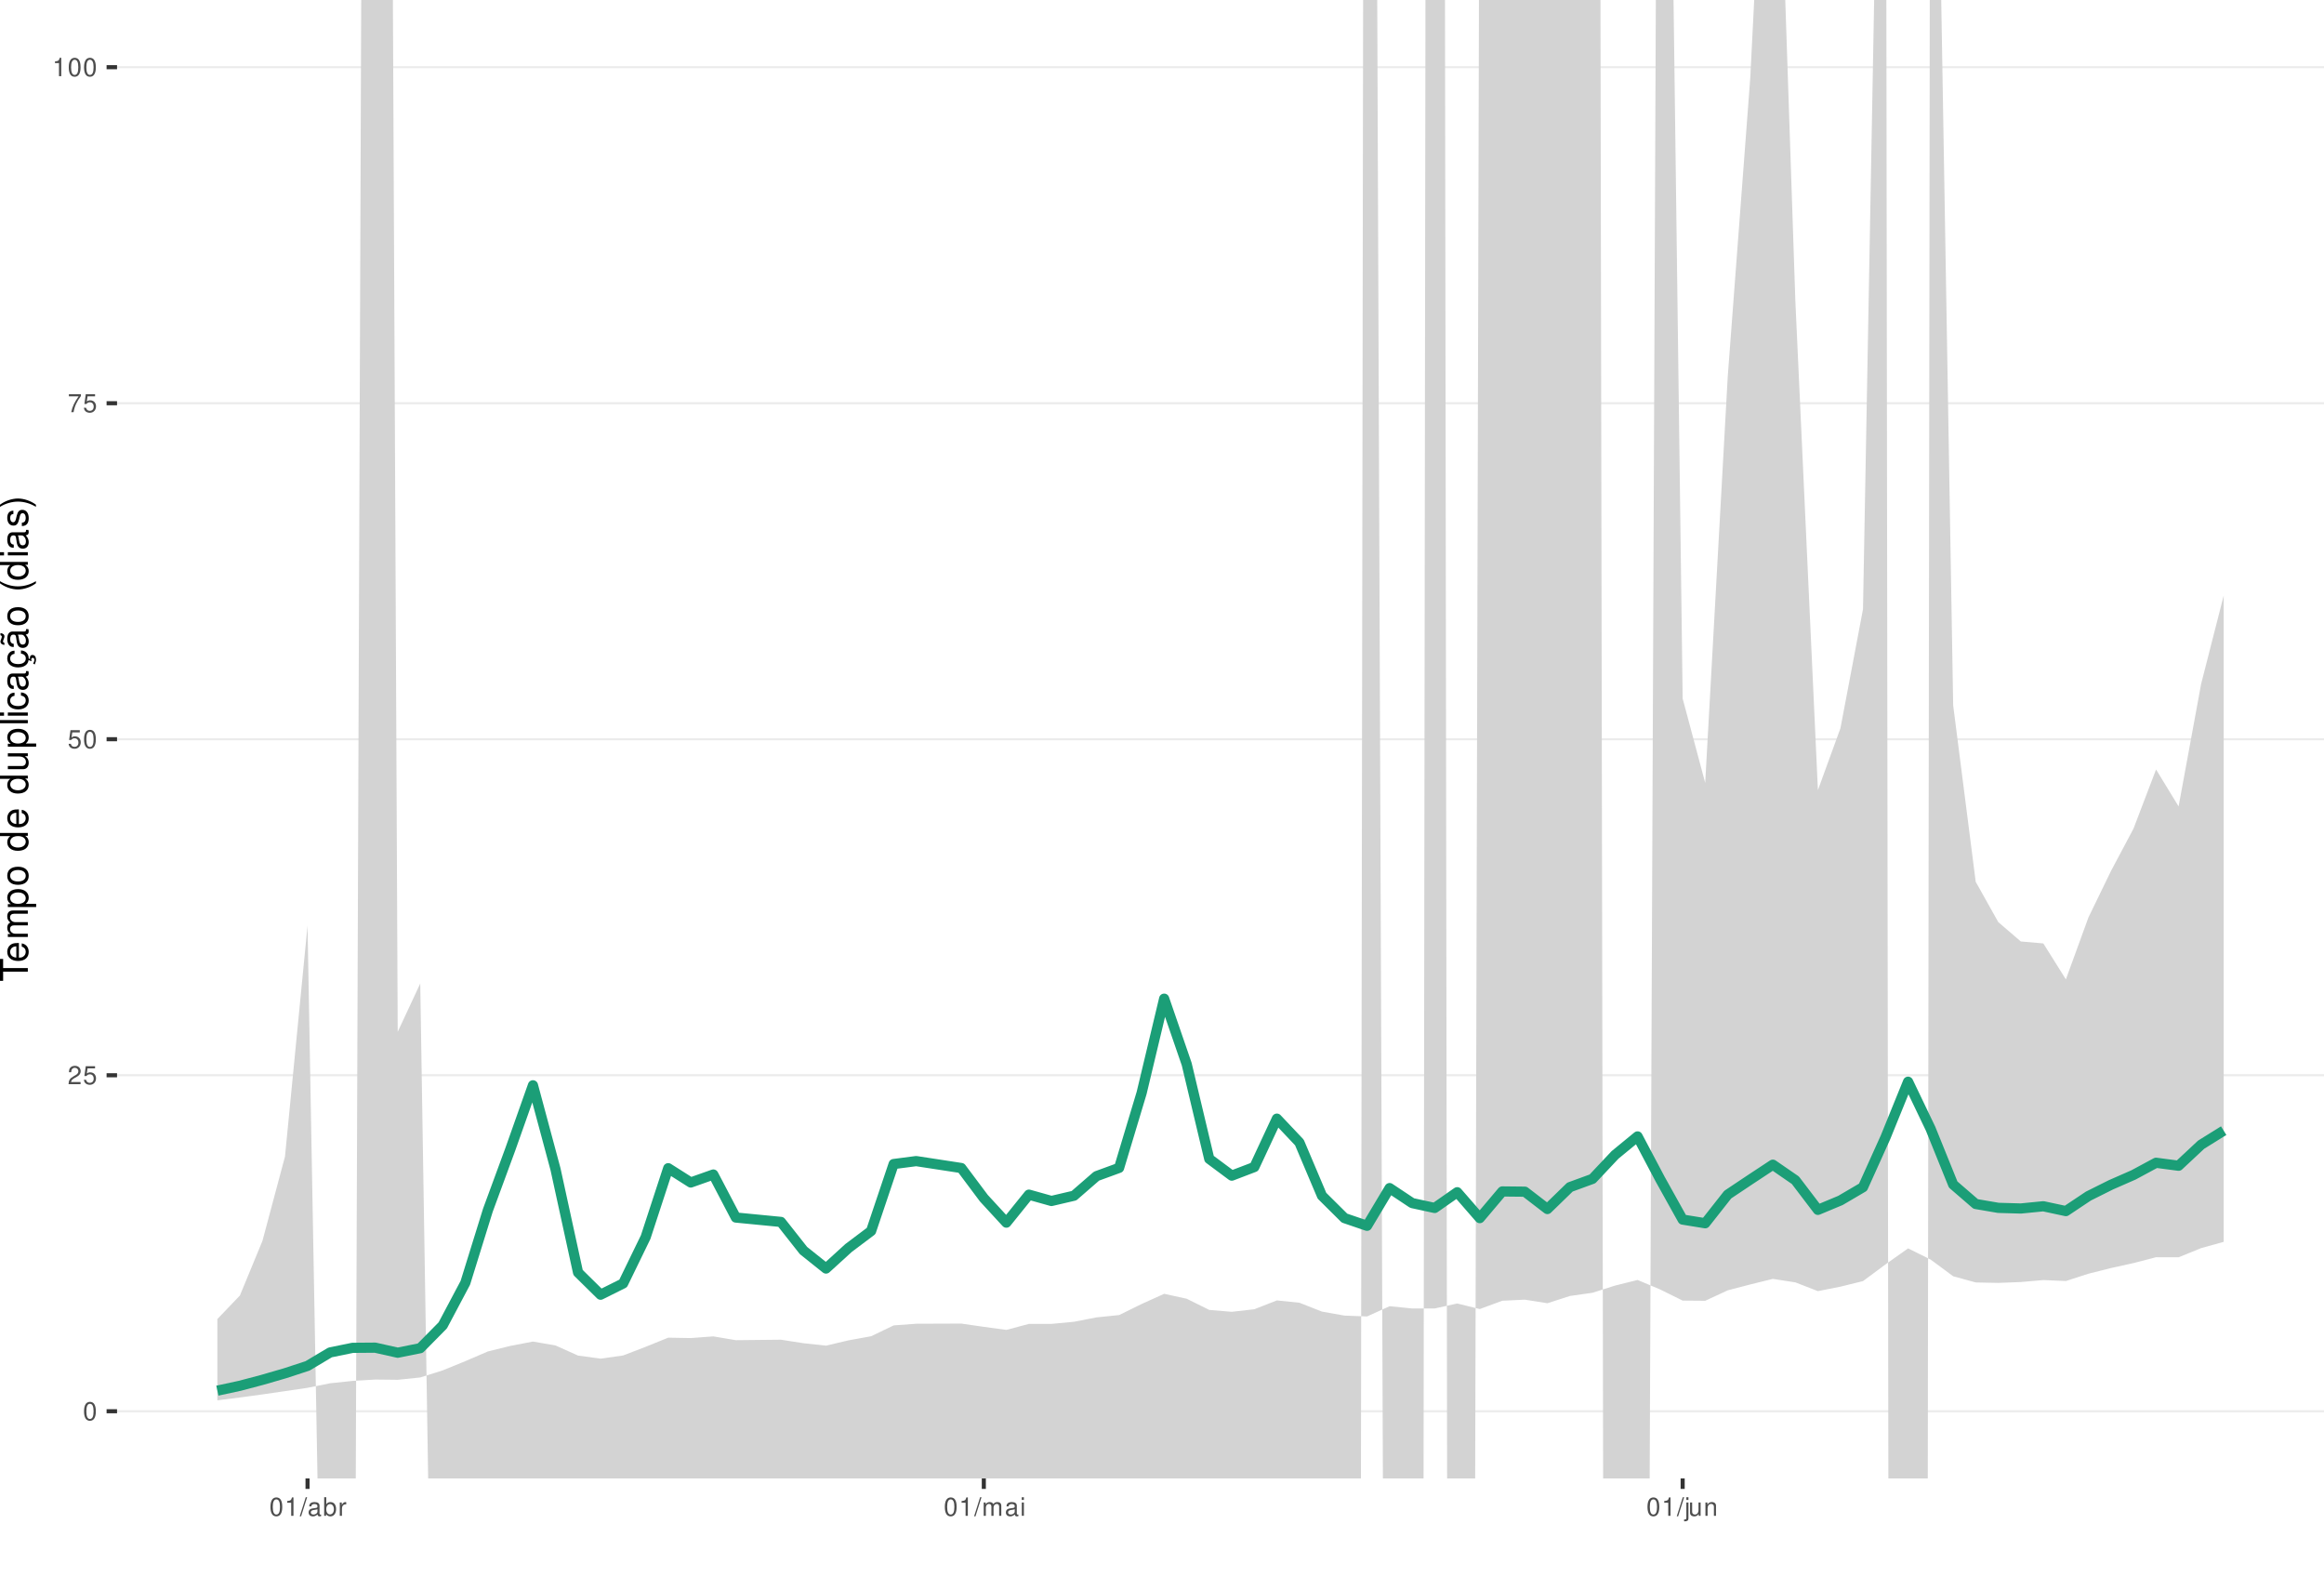
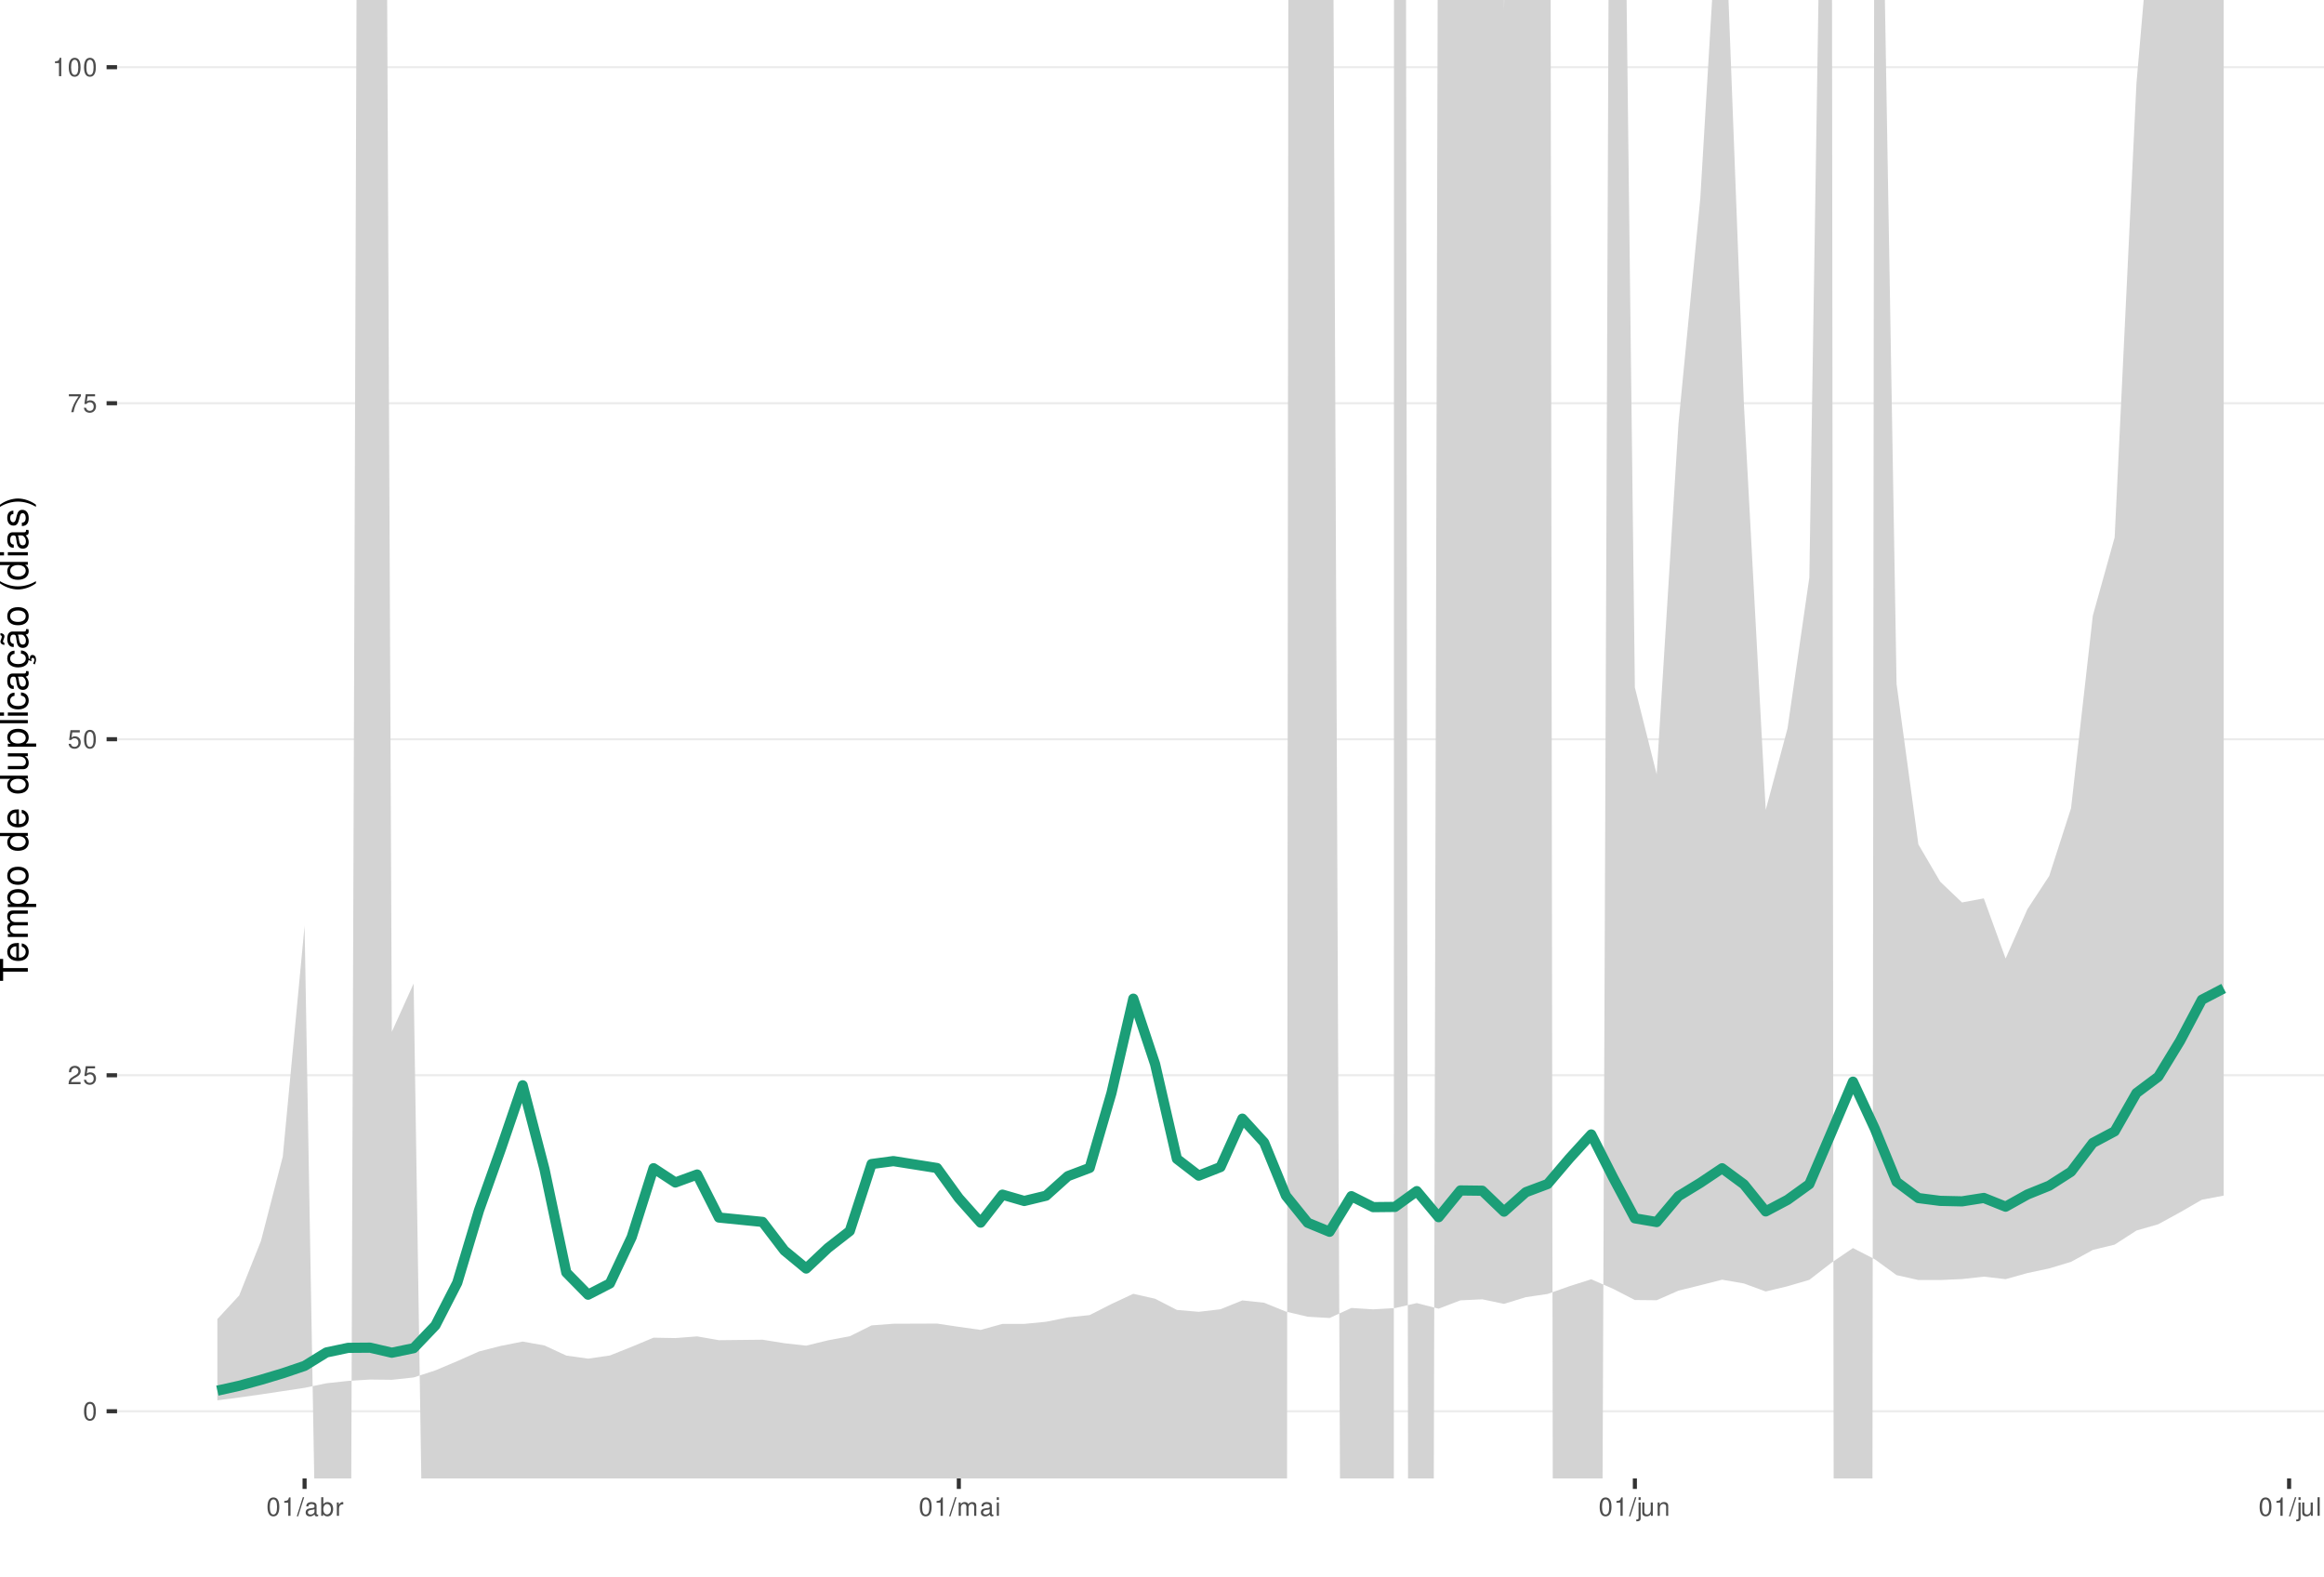
<svg xmlns="http://www.w3.org/2000/svg" xmlns:xlink="http://www.w3.org/1999/xlink" width="609pt" height="413pt" viewBox="0 0 609 413" version="1.1">
  <defs>
    <g>
      <symbol overflow="visible" id="glyph0-0">
        <path style="stroke:none;" d="" />
      </symbol>
      <symbol overflow="visible" id="glyph0-1">
        <path style="stroke:none;" d="M 1.828 -4.812 C 1.391 -4.812 0.984 -4.609 0.75 -4.281 C 0.438 -3.859 0.281 -3.219 0.281 -2.328 C 0.281 -0.703 0.812 0.156 1.828 0.156 C 2.828 0.156 3.375 -0.703 3.375 -2.297 C 3.375 -3.219 3.234 -3.844 2.922 -4.281 C 2.672 -4.625 2.281 -4.812 1.828 -4.812 Z M 1.828 -4.297 C 2.469 -4.297 2.781 -3.641 2.781 -2.344 C 2.781 -0.969 2.469 -0.328 1.812 -0.328 C 1.203 -0.328 0.891 -1 0.891 -2.328 C 0.891 -3.641 1.203 -4.297 1.828 -4.297 Z M 1.828 -4.297 " />
      </symbol>
      <symbol overflow="visible" id="glyph0-2">
        <path style="stroke:none;" d="M 3.375 -0.578 L 0.891 -0.578 C 0.938 -0.984 1.156 -1.234 1.734 -1.578 L 2.406 -1.953 C 3.062 -2.328 3.406 -2.812 3.406 -3.406 C 3.406 -3.812 3.234 -4.188 2.969 -4.438 C 2.688 -4.688 2.344 -4.812 1.891 -4.812 C 1.297 -4.812 0.844 -4.594 0.578 -4.188 C 0.422 -3.938 0.344 -3.641 0.328 -3.141 L 0.922 -3.141 C 0.938 -3.469 0.984 -3.672 1.062 -3.828 C 1.219 -4.125 1.516 -4.297 1.875 -4.297 C 2.406 -4.297 2.797 -3.906 2.797 -3.391 C 2.797 -3.016 2.578 -2.672 2.156 -2.438 L 1.547 -2.078 C 0.562 -1.516 0.281 -1.062 0.219 0 L 3.375 0 Z M 3.375 -0.578 " />
      </symbol>
      <symbol overflow="visible" id="glyph0-3">
        <path style="stroke:none;" d="M 3.172 -4.719 L 0.734 -4.719 L 0.375 -2.156 L 0.922 -2.156 C 1.188 -2.469 1.422 -2.594 1.797 -2.594 C 2.422 -2.594 2.812 -2.156 2.812 -1.453 C 2.812 -0.781 2.422 -0.359 1.781 -0.359 C 1.266 -0.359 0.953 -0.625 0.812 -1.156 L 0.234 -1.156 C 0.312 -0.766 0.375 -0.578 0.516 -0.406 C 0.781 -0.047 1.266 0.156 1.797 0.156 C 2.75 0.156 3.422 -0.547 3.422 -1.531 C 3.422 -2.469 2.797 -3.109 1.891 -3.109 C 1.562 -3.109 1.297 -3.016 1.016 -2.828 L 1.203 -4.141 L 3.172 -4.141 Z M 3.172 -4.719 " />
      </symbol>
      <symbol overflow="visible" id="glyph0-4">
        <path style="stroke:none;" d="M 3.469 -4.719 L 0.312 -4.719 L 0.312 -4.141 L 2.859 -4.141 C 1.734 -2.531 1.266 -1.547 0.922 0 L 1.547 0 C 1.797 -1.516 2.391 -2.812 3.469 -4.234 Z M 3.469 -4.719 " />
      </symbol>
      <symbol overflow="visible" id="glyph0-5">
        <path style="stroke:none;" d="M 1.719 -3.422 L 1.719 0 L 2.312 0 L 2.312 -4.812 L 1.922 -4.812 C 1.719 -4.078 1.578 -3.969 0.672 -3.859 L 0.672 -3.422 Z M 1.719 -3.422 " />
      </symbol>
      <symbol overflow="visible" id="glyph0-6">
        <path style="stroke:none;" d="M 1.531 -4.859 L -0.047 0.141 L 0.312 0.141 L 1.891 -4.859 Z M 1.531 -4.859 " />
      </symbol>
      <symbol overflow="visible" id="glyph0-7">
        <path style="stroke:none;" d="M 3.562 -0.328 C 3.5 -0.312 3.469 -0.312 3.438 -0.312 C 3.25 -0.312 3.141 -0.406 3.141 -0.578 L 3.141 -2.641 C 3.141 -3.25 2.688 -3.594 1.828 -3.594 C 1.312 -3.594 0.906 -3.438 0.672 -3.188 C 0.516 -3 0.453 -2.797 0.438 -2.453 L 0.984 -2.453 C 1.031 -2.875 1.297 -3.078 1.812 -3.078 C 2.312 -3.078 2.594 -2.891 2.594 -2.562 L 2.594 -2.406 C 2.578 -2.172 2.469 -2.078 2.016 -2.031 C 1.219 -1.922 1.109 -1.891 0.891 -1.812 C 0.484 -1.641 0.281 -1.328 0.281 -0.875 C 0.281 -0.25 0.719 0.156 1.422 0.156 C 1.859 0.156 2.219 0 2.609 -0.359 C 2.656 0 2.828 0.156 3.188 0.156 C 3.297 0.156 3.375 0.141 3.562 0.094 Z M 2.594 -1.094 C 2.594 -0.906 2.531 -0.797 2.375 -0.641 C 2.141 -0.438 1.875 -0.328 1.547 -0.328 C 1.109 -0.328 0.859 -0.547 0.859 -0.891 C 0.859 -1.266 1.094 -1.438 1.703 -1.531 C 2.297 -1.609 2.406 -1.641 2.594 -1.719 Z M 2.594 -1.094 " />
      </symbol>
      <symbol overflow="visible" id="glyph0-8">
        <path style="stroke:none;" d="M 0.359 -4.859 L 0.359 0 L 0.859 0 L 0.859 -0.453 C 1.125 -0.047 1.484 0.156 1.969 0.156 C 2.875 0.156 3.484 -0.594 3.484 -1.75 C 3.484 -2.891 2.922 -3.594 1.984 -3.594 C 1.516 -3.594 1.172 -3.406 0.906 -3.016 L 0.906 -4.859 Z M 1.891 -3.062 C 2.5 -3.062 2.906 -2.531 2.906 -1.703 C 2.906 -0.906 2.484 -0.359 1.891 -0.359 C 1.297 -0.359 0.906 -0.906 0.906 -1.719 C 0.906 -2.531 1.297 -3.062 1.891 -3.062 Z M 1.891 -3.062 " />
      </symbol>
      <symbol overflow="visible" id="glyph0-9">
        <path style="stroke:none;" d="M 0.453 -3.484 L 0.453 0 L 1.016 0 L 1.016 -1.812 C 1.031 -2.656 1.375 -3.016 2.141 -3 L 2.141 -3.562 C 2.047 -3.578 1.984 -3.594 1.922 -3.594 C 1.562 -3.594 1.297 -3.375 0.969 -2.859 L 0.969 -3.484 Z M 0.453 -3.484 " />
      </symbol>
      <symbol overflow="visible" id="glyph0-10">
        <path style="stroke:none;" d="M 0.469 -3.484 L 0.469 0 L 1.031 0 L 1.031 -2.188 C 1.031 -2.703 1.391 -3.109 1.844 -3.109 C 2.25 -3.109 2.484 -2.844 2.484 -2.406 L 2.484 0 L 3.047 0 L 3.047 -2.188 C 3.047 -2.703 3.422 -3.109 3.875 -3.109 C 4.266 -3.109 4.516 -2.844 4.516 -2.406 L 4.516 0 L 5.078 0 L 5.078 -2.609 C 5.078 -3.234 4.719 -3.594 4.062 -3.594 C 3.594 -3.594 3.312 -3.453 2.984 -3.062 C 2.781 -3.422 2.5 -3.594 2.047 -3.594 C 1.578 -3.594 1.266 -3.422 0.984 -3 L 0.984 -3.484 Z M 0.469 -3.484 " />
      </symbol>
      <symbol overflow="visible" id="glyph0-11">
        <path style="stroke:none;" d="M 1 -3.484 L 0.453 -3.484 L 0.453 0 L 1 0 Z M 1 -4.859 L 0.438 -4.859 L 0.438 -4.156 L 1 -4.156 Z M 1 -4.859 " />
      </symbol>
      <symbol overflow="visible" id="glyph0-12">
        <path style="stroke:none;" d="M 0.469 -3.484 L 0.469 0.5 C 0.469 0.859 0.359 0.969 0.016 0.969 C -0.031 0.969 -0.047 0.969 -0.125 0.953 L -0.125 1.438 C -0.047 1.438 -0.016 1.453 0.062 1.453 C 0.688 1.453 1.016 1.203 1.016 0.719 L 1.016 -3.484 Z M 1.016 -4.859 L 0.469 -4.859 L 0.469 -4.156 L 1.016 -4.156 Z M 1.016 -4.859 " />
      </symbol>
      <symbol overflow="visible" id="glyph0-13">
        <path style="stroke:none;" d="M 3.203 0 L 3.203 -3.484 L 2.656 -3.484 L 2.656 -1.516 C 2.656 -0.797 2.281 -0.328 1.703 -0.328 C 1.266 -0.328 0.984 -0.594 0.984 -1.016 L 0.984 -3.484 L 0.438 -3.484 L 0.438 -0.797 C 0.438 -0.219 0.859 0.156 1.547 0.156 C 2.062 0.156 2.391 -0.031 2.703 -0.484 L 2.703 0 Z M 3.203 0 " />
      </symbol>
      <symbol overflow="visible" id="glyph0-14">
        <path style="stroke:none;" d="M 0.469 -3.484 L 0.469 0 L 1.031 0 L 1.031 -1.922 C 1.031 -2.641 1.391 -3.109 1.969 -3.109 C 2.406 -3.109 2.688 -2.828 2.688 -2.422 L 2.688 0 L 3.234 0 L 3.234 -2.641 C 3.234 -3.219 2.812 -3.594 2.141 -3.594 C 1.625 -3.594 1.281 -3.391 0.984 -2.906 L 0.984 -3.484 Z M 0.469 -3.484 " />
+       </symbol>
+       <symbol overflow="visible" id="glyph0-15">
+         <path style="stroke:none;" d="M 1.016 -4.859 L 0.453 -4.859 L 0.453 0 L 1.016 0 Z M 1.016 -4.859 " />
      </symbol>
      <symbol overflow="visible" id="glyph1-0">
        <path style="stroke:none;" d="" />
      </symbol>
      <symbol overflow="visible" id="glyph1-1">
        <path style="stroke:none;" d="M -6.469 -3.547 L -6.469 -5.938 L -7.297 -5.938 L -7.297 -0.203 L -6.469 -0.203 L -6.469 -2.609 L 0 -2.609 L 0 -3.547 Z M -6.469 -3.547 " />
      </symbol>
      <symbol overflow="visible" id="glyph1-2">
        <path style="stroke:none;" d="M -2.344 -5.125 C -3.141 -5.125 -3.625 -5.062 -4.016 -4.922 C -4.875 -4.578 -5.391 -3.781 -5.391 -2.797 C -5.391 -1.344 -4.281 -0.406 -2.547 -0.406 C -0.812 -0.406 0.234 -1.297 0.234 -2.781 C 0.234 -3.984 -0.453 -4.812 -1.594 -5.016 L -1.594 -4.188 C -0.906 -3.953 -0.547 -3.484 -0.547 -2.812 C -0.547 -2.281 -0.781 -1.828 -1.219 -1.547 C -1.516 -1.344 -1.812 -1.281 -2.344 -1.266 Z M -3.016 -1.297 C -3.984 -1.359 -4.625 -1.953 -4.625 -2.797 C -4.625 -3.641 -3.953 -4.234 -3.016 -4.234 Z M -3.016 -1.297 " />
      </symbol>
      <symbol overflow="visible" id="glyph1-3">
        <path style="stroke:none;" d="M -5.234 -0.703 L 0 -0.703 L 0 -1.547 L -3.297 -1.547 C -4.047 -1.547 -4.656 -2.094 -4.656 -2.766 C -4.656 -3.391 -4.281 -3.734 -3.609 -3.734 L 0 -3.734 L 0 -4.578 L -3.297 -4.578 C -4.047 -4.578 -4.656 -5.125 -4.656 -5.812 C -4.656 -6.422 -4.266 -6.781 -3.609 -6.781 L 0 -6.781 L 0 -7.625 L -3.938 -7.625 C -4.875 -7.625 -5.391 -7.078 -5.391 -6.094 C -5.391 -5.406 -5.188 -4.984 -4.594 -4.484 C -5.156 -4.188 -5.391 -3.766 -5.391 -3.078 C -5.391 -2.375 -5.125 -1.906 -4.5 -1.469 L -5.234 -1.469 Z M -5.234 -0.703 " />
      </symbol>
      <symbol overflow="visible" id="glyph1-4">
        <path style="stroke:none;" d="M 2.188 -0.547 L 2.188 -1.375 L -0.547 -1.375 C -0.016 -1.812 0.234 -2.312 0.234 -2.984 C 0.234 -4.344 -0.859 -5.234 -2.531 -5.234 C -4.297 -5.234 -5.391 -4.375 -5.391 -2.984 C -5.391 -2.266 -5.062 -1.703 -4.453 -1.312 L -5.234 -1.312 L -5.234 -0.547 Z M -4.609 -2.844 C -4.609 -3.766 -3.797 -4.359 -2.547 -4.359 C -1.359 -4.359 -0.547 -3.75 -0.547 -2.844 C -0.547 -1.953 -1.344 -1.375 -2.578 -1.375 C -3.812 -1.375 -4.609 -1.953 -4.609 -2.844 Z M -4.609 -2.844 " />
      </symbol>
      <symbol overflow="visible" id="glyph1-5">
        <path style="stroke:none;" d="M -5.391 -2.719 C -5.391 -1.234 -4.344 -0.359 -2.578 -0.359 C -0.812 -0.359 0.234 -1.234 0.234 -2.734 C 0.234 -4.203 -0.812 -5.094 -2.547 -5.094 C -4.359 -5.094 -5.391 -4.234 -5.391 -2.719 Z M -4.625 -2.734 C -4.625 -3.672 -3.844 -4.234 -2.547 -4.234 C -1.312 -4.234 -0.547 -3.656 -0.547 -2.734 C -0.547 -1.797 -1.312 -1.234 -2.578 -1.234 C -3.844 -1.234 -4.625 -1.797 -4.625 -2.734 Z M -4.625 -2.734 " />
      </symbol>
      <symbol overflow="visible" id="glyph1-6">
        <path style="stroke:none;" d="" />
      </symbol>
      <symbol overflow="visible" id="glyph1-7">
        <path style="stroke:none;" d="M -7.297 -4.953 L -7.297 -4.125 L -4.578 -4.125 C -5.109 -3.766 -5.391 -3.203 -5.391 -2.516 C -5.391 -1.156 -4.297 -0.266 -2.625 -0.266 C -0.859 -0.266 0.234 -1.125 0.234 -2.547 C 0.234 -3.266 -0.047 -3.766 -0.688 -4.203 L 0 -4.203 L 0 -4.953 Z M -4.609 -2.656 C -4.609 -3.547 -3.812 -4.125 -2.562 -4.125 C -1.344 -4.125 -0.547 -3.547 -0.547 -2.656 C -0.547 -1.734 -1.359 -1.125 -2.578 -1.125 C -3.797 -1.125 -4.609 -1.734 -4.609 -2.656 Z M -4.609 -2.656 " />
      </symbol>
      <symbol overflow="visible" id="glyph1-8">
        <path style="stroke:none;" d="M 0 -4.812 L -5.234 -4.812 L -5.234 -3.984 L -2.266 -3.984 C -1.203 -3.984 -0.5 -3.438 -0.5 -2.562 C -0.5 -1.906 -0.906 -1.484 -1.531 -1.484 L -5.234 -1.484 L -5.234 -0.656 L -1.203 -0.656 C -0.328 -0.656 0.234 -1.297 0.234 -2.312 C 0.234 -3.094 -0.047 -3.578 -0.734 -4.062 L 0 -4.062 Z M 0 -4.812 " />
      </symbol>
      <symbol overflow="visible" id="glyph1-9">
        <path style="stroke:none;" d="M -7.297 -1.516 L -7.297 -0.688 L 0 -0.688 L 0 -1.516 Z M -7.297 -1.516 " />
      </symbol>
      <symbol overflow="visible" id="glyph1-10">
        <path style="stroke:none;" d="M -5.234 -1.5 L -5.234 -0.672 L 0 -0.672 L 0 -1.5 Z M -7.297 -1.5 L -7.297 -0.656 L -6.234 -0.656 L -6.234 -1.5 Z M -7.297 -1.5 " />
      </symbol>
      <symbol overflow="visible" id="glyph1-11">
        <path style="stroke:none;" d="M -3.484 -4.703 C -3.984 -4.672 -4.312 -4.562 -4.609 -4.359 C -5.094 -4 -5.391 -3.375 -5.391 -2.641 C -5.391 -1.219 -4.266 -0.312 -2.531 -0.312 C -0.844 -0.312 0.234 -1.203 0.234 -2.625 C 0.234 -3.875 -0.516 -4.672 -1.797 -4.766 L -1.797 -3.938 C -0.953 -3.797 -0.547 -3.359 -0.547 -2.656 C -0.547 -1.734 -1.297 -1.188 -2.531 -1.188 C -3.844 -1.188 -4.625 -1.719 -4.625 -2.625 C -4.625 -3.328 -4.203 -3.766 -3.484 -3.875 Z M -3.484 -4.703 " />
      </symbol>
      <symbol overflow="visible" id="glyph1-12">
        <path style="stroke:none;" d="M -0.484 -5.344 C -0.469 -5.266 -0.469 -5.219 -0.469 -5.172 C -0.469 -4.875 -0.625 -4.719 -0.875 -4.719 L -3.953 -4.719 C -4.891 -4.719 -5.391 -4.047 -5.391 -2.75 C -5.391 -1.984 -5.172 -1.375 -4.781 -1.016 C -4.516 -0.766 -4.203 -0.672 -3.688 -0.656 L -3.688 -1.484 C -4.328 -1.562 -4.625 -1.938 -4.625 -2.719 C -4.625 -3.484 -4.344 -3.891 -3.844 -3.891 L -3.625 -3.891 C -3.266 -3.875 -3.125 -3.703 -3.047 -3.016 C -2.891 -1.844 -2.844 -1.656 -2.719 -1.344 C -2.453 -0.734 -2 -0.422 -1.312 -0.422 C -0.375 -0.422 0.234 -1.078 0.234 -2.141 C 0.234 -2.797 0 -3.328 -0.547 -3.922 C 0 -3.984 0.234 -4.234 0.234 -4.781 C 0.234 -4.953 0.203 -5.062 0.141 -5.344 Z M -1.656 -3.891 C -1.375 -3.891 -1.203 -3.812 -0.969 -3.562 C -0.656 -3.219 -0.5 -2.812 -0.5 -2.312 C -0.5 -1.672 -0.812 -1.297 -1.344 -1.297 C -1.891 -1.297 -2.172 -1.656 -2.297 -2.547 C -2.422 -3.438 -2.453 -3.609 -2.594 -3.891 Z M -1.656 -3.891 " />
      </symbol>
      <symbol overflow="visible" id="glyph1-13">
        <path style="stroke:none;" d="M 0.234 -2.641 C 0.234 -3.875 -0.547 -4.703 -1.797 -4.766 L -1.797 -3.938 C -0.953 -3.797 -0.531 -3.359 -0.531 -2.656 C -0.531 -1.734 -1.281 -1.188 -2.516 -1.188 C -3.844 -1.188 -4.625 -1.719 -4.625 -2.625 C -4.625 -3.328 -4.203 -3.766 -3.484 -3.875 L -3.484 -4.703 C -3.984 -4.672 -4.312 -4.562 -4.609 -4.359 C -5.094 -4 -5.391 -3.375 -5.391 -2.641 C -5.391 -1.219 -4.266 -0.312 -2.531 -0.312 C -1.469 -0.312 -0.625 -0.672 -0.156 -1.312 C 0.047 -1.594 0.125 -1.812 0.203 -2.25 L 0.922 -1.938 L 0.984 -2.062 C 0.938 -2.188 0.906 -2.25 0.906 -2.375 C 0.906 -2.656 1.047 -2.828 1.281 -2.828 C 1.547 -2.828 1.734 -2.594 1.734 -2.297 C 1.734 -2.031 1.672 -1.844 1.438 -1.406 L 1.406 -1.312 L 1.812 -1.094 C 2.078 -1.75 2.141 -1.953 2.141 -2.344 C 2.141 -3.109 1.781 -3.578 1.203 -3.578 C 0.781 -3.578 0.547 -3.297 0.547 -2.797 C 0.547 -2.703 0.547 -2.641 0.562 -2.516 Z M 0.234 -2.641 " />
      </symbol>
      <symbol overflow="visible" id="glyph1-14">
        <path style="stroke:none;" d="M -0.484 -5.344 C -0.469 -5.266 -0.469 -5.219 -0.469 -5.172 C -0.469 -4.875 -0.625 -4.719 -0.875 -4.719 L -3.953 -4.719 C -4.891 -4.719 -5.391 -4.047 -5.391 -2.75 C -5.391 -1.984 -5.172 -1.375 -4.781 -1.016 C -4.516 -0.766 -4.203 -0.672 -3.688 -0.656 L -3.688 -1.484 C -4.328 -1.562 -4.625 -1.938 -4.625 -2.719 C -4.625 -3.484 -4.344 -3.891 -3.844 -3.891 L -3.625 -3.891 C -3.266 -3.875 -3.125 -3.703 -3.047 -3.016 C -2.891 -1.844 -2.844 -1.656 -2.719 -1.344 C -2.453 -0.734 -2 -0.422 -1.312 -0.422 C -0.375 -0.422 0.234 -1.078 0.234 -2.141 C 0.234 -2.797 0 -3.328 -0.547 -3.922 C 0 -3.984 0.234 -4.234 0.234 -4.781 C 0.234 -4.953 0.203 -5.062 0.141 -5.344 Z M -1.656 -3.891 C -1.375 -3.891 -1.203 -3.812 -0.969 -3.562 C -0.656 -3.219 -0.5 -2.812 -0.5 -2.312 C -0.5 -1.672 -0.812 -1.297 -1.344 -1.297 C -1.891 -1.297 -2.172 -1.656 -2.297 -2.547 C -2.422 -3.438 -2.453 -3.609 -2.594 -3.891 Z M -7.172 -3.75 C -6.922 -3.672 -6.812 -3.547 -6.812 -3.375 C -6.812 -3.25 -6.875 -2.984 -6.984 -2.734 C -7.156 -2.312 -7.172 -2.25 -7.172 -2.047 C -7.172 -1.594 -6.797 -1.297 -6.141 -1.188 L -6.141 -1.766 C -6.375 -1.812 -6.5 -1.938 -6.5 -2.094 C -6.5 -2.203 -6.469 -2.344 -6.375 -2.578 C -6.156 -3.156 -6.125 -3.234 -6.125 -3.438 C -6.125 -3.922 -6.484 -4.219 -7.172 -4.312 Z M -7.172 -3.75 " />
      </symbol>
      <symbol overflow="visible" id="glyph1-15">
        <path style="stroke:none;" d="M -7.297 -2.359 C -5.984 -1.359 -4.156 -0.734 -2.594 -0.734 C -1.016 -0.734 0.812 -1.359 2.125 -2.359 L 2.125 -2.906 C 0.688 -2.031 -0.984 -1.547 -2.594 -1.547 C -4.188 -1.547 -5.875 -2.031 -7.297 -2.906 Z M -7.297 -2.359 " />
      </symbol>
      <symbol overflow="visible" id="glyph1-16">
        <path style="stroke:none;" d="M -3.781 -4.375 C -4.812 -4.375 -5.391 -3.688 -5.391 -2.484 C -5.391 -1.266 -4.766 -0.469 -3.797 -0.469 C -2.969 -0.469 -2.578 -0.891 -2.281 -2.125 L -2.094 -2.906 C -1.953 -3.484 -1.734 -3.719 -1.375 -3.719 C -0.875 -3.719 -0.547 -3.234 -0.547 -2.5 C -0.547 -2.047 -0.672 -1.672 -0.891 -1.453 C -1.047 -1.328 -1.188 -1.266 -1.562 -1.219 L -1.562 -0.344 C -0.344 -0.375 0.234 -1.062 0.234 -2.438 C 0.234 -3.75 -0.422 -4.594 -1.438 -4.594 C -2.203 -4.594 -2.641 -4.156 -2.891 -3.109 L -3.078 -2.312 C -3.234 -1.625 -3.453 -1.344 -3.828 -1.344 C -4.312 -1.344 -4.625 -1.766 -4.625 -2.453 C -4.625 -3.125 -4.328 -3.484 -3.781 -3.5 Z M -3.781 -4.375 " />
      </symbol>
      <symbol overflow="visible" id="glyph1-17">
        <path style="stroke:none;" d="M 2.125 -0.938 C 0.812 -1.938 -1.016 -2.562 -2.578 -2.562 C -4.156 -2.562 -5.984 -1.938 -7.297 -0.938 L -7.297 -0.375 C -5.859 -1.266 -4.188 -1.75 -2.578 -1.75 C -0.984 -1.75 0.703 -1.266 2.125 -0.375 Z M 2.125 -0.938 " />
      </symbol>
    </g>
    <clipPath id="clip1">
      <path d="M 30.672 0 L 609 0 L 609 387.328 L 30.672 387.328 Z M 30.672 0 " />
    </clipPath>
    <clipPath id="clip2">
      <path d="M 30.672 369 L 609 369 L 609 370 L 30.672 370 Z M 30.672 369 " />
    </clipPath>
    <clipPath id="clip3">
      <path d="M 30.672 281 L 609 281 L 609 282 L 30.672 282 Z M 30.672 281 " />
    </clipPath>
    <clipPath id="clip4">
      <path d="M 30.672 193 L 609 193 L 609 194 L 30.672 194 Z M 30.672 193 " />
    </clipPath>
    <clipPath id="clip5">
      <path d="M 30.672 105 L 609 105 L 609 106 L 30.672 106 Z M 30.672 105 " />
    </clipPath>
    <clipPath id="clip6">
      <path d="M 30.672 17 L 609 17 L 609 18 L 30.672 18 Z M 30.672 17 " />
    </clipPath>
    <clipPath id="clip7">
      <path d="M 56 0 L 583 0 L 583 387.328 L 56 387.328 Z M 56 0 " />
    </clipPath>
  </defs>
  <g id="surface51">
    <rect x="0" y="0" width="609" height="413" style="fill:rgb(100%,100%,100%);fill-opacity:1;stroke:none;" />
    <rect x="0" y="0" width="609" height="413" style="fill:rgb(100%,100%,100%);fill-opacity:1;stroke:none;" />
    <path style="fill:none;stroke-width:1.067;stroke-linecap:round;stroke-linejoin:round;stroke:rgb(100%,100%,100%);stroke-opacity:1;stroke-miterlimit:10;" d="M 0 413 L 609 413 L 609 0 L 0 0 Z M 0 413 " />
    <g clip-path="url(#clip1)" clip-rule="nonzero">
      <path style=" stroke:none;fill-rule:nonzero;fill:rgb(100%,100%,100%);fill-opacity:1;" d="M 30.672 387.328 L 609 387.328 L 609 0 L 30.672 0 Z M 30.672 387.328 " />
    </g>
    <g clip-path="url(#clip2)" clip-rule="nonzero">
      <path style="fill:none;stroke-width:0.533;stroke-linecap:butt;stroke-linejoin:round;stroke:rgb(92.157%,92.157%,92.157%);stroke-opacity:1;stroke-miterlimit:10;" d="M 30.672 369.723 L 609 369.723 " />
    </g>
    <g clip-path="url(#clip3)" clip-rule="nonzero">
      <path style="fill:none;stroke-width:0.533;stroke-linecap:butt;stroke-linejoin:round;stroke:rgb(92.157%,92.157%,92.157%);stroke-opacity:1;stroke-miterlimit:10;" d="M 30.672 281.695 L 609 281.695 " />
    </g>
    <g clip-path="url(#clip4)" clip-rule="nonzero">
      <path style="fill:none;stroke-width:0.533;stroke-linecap:butt;stroke-linejoin:round;stroke:rgb(92.157%,92.157%,92.157%);stroke-opacity:1;stroke-miterlimit:10;" d="M 30.672 193.664 L 609 193.664 " />
    </g>
    <g clip-path="url(#clip5)" clip-rule="nonzero">
      <path style="fill:none;stroke-width:0.533;stroke-linecap:butt;stroke-linejoin:round;stroke:rgb(92.157%,92.157%,92.157%);stroke-opacity:1;stroke-miterlimit:10;" d="M 30.672 105.637 L 609 105.637 " />
    </g>
    <g clip-path="url(#clip6)" clip-rule="nonzero">
      <path style="fill:none;stroke-width:0.533;stroke-linecap:butt;stroke-linejoin:round;stroke:rgb(92.157%,92.157%,92.157%);stroke-opacity:1;stroke-miterlimit:10;" d="M 30.672 17.605 L 609 17.605 " />
    </g>
    <g clip-path="url(#clip7)" clip-rule="nonzero">
-       <path style=" stroke:none;fill-rule:nonzero;fill:rgb(82.745%,82.745%,82.745%);fill-opacity:1;" d="M 56.957 345.574 L 62.867 339.398 L 68.773 325.09 L 74.68 303.004 L 80.59 242.523 L 83.668 413 L 93.137 413 L 94.656 0 L 102.957 0 L 104.219 270.324 L 110.125 257.668 L 112.613 413 L 126.695 413 L 127.848 408.711 L 133.754 404.035 L 139.66 401.742 L 145.57 407.691 L 146.414 413 L 356.594 413 L 357.203 0 L 360.902 0 L 362.484 413 L 373.008 413 L 373.539 0 L 378.656 0 L 379.25 413 L 386.5 413 L 387.559 0 L 419.398 0 L 420.145 413 L 432.188 413 L 433.91 0 L 438.547 0 L 440.938 183.016 L 446.844 205.105 L 452.75 98.68 L 458.656 20.395 L 459.684 0 L 467.824 0 L 470.473 78.934 L 476.379 207.004 L 482.289 190.773 L 488.195 159.605 L 491.117 0 L 494.32 0 L 494.879 413 L 505.137 413 L 505.695 0 L 508.695 0 L 511.824 184.77 L 517.73 231.008 L 523.641 241.57 L 529.547 246.645 L 535.453 247.16 L 541.359 256.582 L 547.27 240.355 L 553.176 228.195 L 559.082 217.082 L 564.992 201.59 L 570.898 211.266 L 576.805 179.168 L 582.711 156.039 L 582.711 325.344 L 576.805 326.984 L 570.898 329.387 L 564.992 329.371 L 559.082 330.902 L 553.176 332.207 L 547.27 333.691 L 541.359 335.605 L 535.453 335.352 L 529.547 335.867 L 523.641 336.098 L 517.73 335.977 L 511.824 334.355 L 505.918 329.984 L 500.008 327.051 L 494.102 331.246 L 488.195 335.625 L 482.289 337.082 L 476.379 338.254 L 470.473 335.961 L 464.566 335.043 L 458.656 336.504 L 452.75 338.043 L 446.844 340.781 L 440.938 340.734 L 435.027 337.809 L 429.121 335.328 L 423.215 336.801 L 417.309 338.684 L 411.398 339.52 L 405.492 341.426 L 399.586 340.488 L 393.676 340.77 L 387.77 342.949 L 381.863 341.492 L 375.957 342.797 L 370.047 342.793 L 364.141 342.207 L 358.234 344.887 L 352.324 344.664 L 346.418 343.617 L 340.512 341.293 L 334.605 340.684 L 328.695 343 L 322.789 343.672 L 316.883 343.176 L 310.973 340.246 L 305.066 338.953 L 299.16 341.625 L 293.254 344.527 L 287.344 345.129 L 281.438 346.277 L 275.531 346.836 L 269.625 346.836 L 263.715 348.41 L 257.809 347.609 L 251.902 346.754 L 240.086 346.797 L 234.18 347.23 L 228.273 350.074 L 222.363 351.145 L 216.457 352.535 L 210.551 351.898 L 204.641 350.98 L 192.828 351.105 L 186.922 350.109 L 181.012 350.551 L 175.105 350.449 L 169.199 352.836 L 163.293 355.109 L 157.383 355.941 L 151.477 355.137 L 145.57 352.488 L 139.66 351.465 L 133.754 352.598 L 127.848 354.055 L 121.941 356.594 L 116.031 359.008 L 110.125 360.871 L 104.219 361.484 L 98.309 361.418 L 92.402 361.773 L 86.496 362.395 L 80.59 363.586 L 74.68 364.453 L 68.773 365.309 L 62.867 366.117 L 56.957 366.855 Z M 56.957 345.574 " />
-     </g>
-     <path style="fill:none;stroke-width:2.667;stroke-linecap:butt;stroke-linejoin:round;stroke:rgb(10.588%,61.961%,46.667%);stroke-opacity:1;stroke-miterlimit:10;" d="M 56.957 364.328 L 62.867 363.051 L 68.773 361.488 L 74.68 359.773 L 80.59 357.84 L 86.496 354.316 L 92.402 353.109 L 98.309 353.062 L 104.219 354.387 L 110.125 353.199 L 116.031 347.219 L 121.941 336.074 L 127.848 317.055 L 133.754 301.016 L 139.66 284.328 L 145.57 306.305 L 151.477 333.371 L 157.383 339.188 L 163.293 336.242 L 169.199 324.09 L 175.105 306.047 L 181.012 309.793 L 186.922 307.703 L 192.828 318.973 L 204.641 320.121 L 210.551 327.613 L 216.457 332.332 L 222.363 326.949 L 228.273 322.504 L 234.18 304.957 L 240.086 304.188 L 251.902 306 L 257.809 313.891 L 263.715 320.309 L 269.625 312.977 L 275.531 314.633 L 281.438 313.254 L 287.344 308.125 L 293.254 305.965 L 299.16 286.34 L 305.066 261.633 L 310.973 278.781 L 316.883 303.605 L 322.789 307.996 L 328.695 305.742 L 334.605 293.066 L 340.512 299.316 L 346.418 313.262 L 352.324 319.121 L 358.234 321.137 L 364.141 311.258 L 370.047 315.184 L 375.957 316.465 L 381.863 312.34 L 387.77 319.125 L 393.676 312.137 L 399.586 312.199 L 405.492 316.742 L 411.398 311.004 L 417.309 308.844 L 423.215 302.566 L 429.121 297.719 L 435.027 308.895 L 440.938 319.508 L 446.844 320.469 L 452.75 312.969 L 458.656 309.027 L 464.566 305.129 L 470.473 309.199 L 476.379 316.961 L 482.289 314.492 L 488.195 311.027 L 494.102 297.93 L 500.008 283.391 L 505.918 295.73 L 511.824 310.324 L 517.73 315.422 L 523.641 316.434 L 529.547 316.605 L 535.453 316.02 L 541.359 317.285 L 547.27 313.344 L 553.176 310.398 L 559.082 307.809 L 564.992 304.625 L 570.898 305.402 L 576.805 299.887 L 582.711 296.211 " />
+       <path style=" stroke:none;fill-rule:nonzero;fill:rgb(82.745%,82.745%,82.745%);fill-opacity:1;" d="M 56.957 345.574 L 62.672 339.398 L 68.387 325.09 L 74.102 303.004 L 79.816 242.523 L 82.797 413 L 91.957 413 L 93.426 0 L 101.457 0 L 102.676 270.324 L 108.391 257.668 L 110.801 413 L 124.422 413 L 125.535 408.711 L 131.25 404.035 L 136.965 401.742 L 142.68 407.691 L 143.496 413 L 337.246 413 L 337.602 0 L 349.449 0 L 351.254 413 L 365.246 413 L 365.293 0 L 368.453 0 L 369.008 413 L 375.656 413 L 376.738 0 L 394.117 0 L 394.125 2.688 L 394.172 0 L 406.348 0 L 406.934 413 L 419.848 413 L 421.512 0 L 426.25 0 L 428.414 180.102 L 434.129 202.848 L 439.844 110.949 L 445.559 51.98 L 448.648 0 L 452.953 0 L 456.988 105.984 L 462.703 212.191 L 468.418 190.832 L 474.133 151.309 L 476.52 0 L 480.078 0 L 480.531 413 L 490.648 413 L 491.105 0 L 493.934 0 L 496.992 179.191 L 502.707 221.211 L 508.422 230.98 L 514.137 236.426 L 519.852 235.355 L 525.566 251.109 L 531.281 238.191 L 536.996 229.477 L 542.711 211.742 L 548.426 161.266 L 554.141 140.777 L 559.852 21.855 L 561.742 0 L 582.711 0 L 582.711 313.23 L 576.996 314.309 L 571.281 317.605 L 565.566 320.73 L 559.852 322.379 L 554.141 326.07 L 548.426 327.457 L 542.711 330.582 L 536.996 332.301 L 531.281 333.523 L 525.566 335.117 L 519.852 334.461 L 514.137 335.094 L 508.422 335.344 L 502.707 335.344 L 496.992 334.059 L 491.277 329.902 L 485.562 326.965 L 479.848 330.871 L 474.133 335.297 L 468.418 336.977 L 462.703 338.348 L 456.988 336.246 L 451.273 335.258 L 445.559 336.715 L 439.844 338.129 L 434.129 340.637 L 428.414 340.582 L 422.699 337.641 L 416.984 335.148 L 411.27 336.965 L 405.555 338.992 L 399.84 339.836 L 394.125 341.59 L 388.414 340.395 L 382.699 340.668 L 376.984 342.852 L 371.27 341.387 L 365.555 342.691 L 359.84 343.027 L 354.125 342.664 L 348.41 345.293 L 342.695 344.961 L 336.98 343.617 L 331.266 341.293 L 325.551 340.684 L 319.836 343 L 314.121 343.672 L 308.406 343.176 L 302.691 340.246 L 296.977 338.953 L 291.262 341.625 L 285.547 344.527 L 279.832 345.129 L 274.117 346.277 L 268.402 346.836 L 262.688 346.836 L 256.973 348.41 L 251.258 347.609 L 245.543 346.754 L 234.113 346.797 L 228.398 347.23 L 222.684 350.074 L 216.973 351.145 L 211.258 352.535 L 205.543 351.898 L 199.828 350.98 L 188.398 351.105 L 182.684 350.109 L 176.969 350.551 L 171.254 350.449 L 165.539 352.836 L 159.824 355.109 L 154.109 355.941 L 148.395 355.137 L 142.68 352.488 L 136.965 351.465 L 131.25 352.598 L 125.535 354.055 L 119.82 356.594 L 114.105 359.008 L 108.391 360.871 L 102.676 361.484 L 96.961 361.418 L 91.246 361.773 L 85.531 362.395 L 79.816 363.586 L 74.102 364.453 L 68.387 365.309 L 62.672 366.117 L 56.957 366.855 Z M 56.957 345.574 " />
+     </g>
+     <path style="fill:none;stroke-width:2.667;stroke-linecap:butt;stroke-linejoin:round;stroke:rgb(10.588%,61.961%,46.667%);stroke-opacity:1;stroke-miterlimit:10;" d="M 56.957 364.328 L 62.672 363.051 L 68.387 361.488 L 74.102 359.773 L 79.816 357.84 L 85.531 354.316 L 91.246 353.109 L 96.961 353.062 L 102.676 354.387 L 108.391 353.199 L 114.105 347.219 L 119.82 336.074 L 125.535 317.055 L 131.25 301.016 L 136.965 284.328 L 142.68 306.305 L 148.395 333.371 L 154.109 339.188 L 159.824 336.242 L 165.539 324.09 L 171.254 306.047 L 176.969 309.793 L 182.684 307.703 L 188.398 318.973 L 199.828 320.121 L 205.543 327.613 L 211.258 332.332 L 216.973 326.949 L 222.684 322.504 L 228.398 304.957 L 234.113 304.188 L 245.543 306 L 251.258 313.891 L 256.973 320.309 L 262.688 312.977 L 268.402 314.633 L 274.117 313.254 L 279.832 308.125 L 285.547 305.965 L 291.262 286.34 L 296.977 261.633 L 302.691 278.781 L 308.406 303.605 L 314.121 307.996 L 319.836 305.742 L 325.551 293.066 L 331.266 299.316 L 336.98 313.262 L 342.695 320.344 L 348.41 322.703 L 354.125 313.375 L 359.84 316.25 L 365.555 316.188 L 371.27 312.051 L 376.984 318.883 L 382.699 311.875 L 388.414 311.945 L 394.125 317.43 L 399.84 312.332 L 405.555 310.188 L 411.27 303.473 L 416.984 297.207 L 422.699 308.477 L 428.414 319.18 L 434.129 320.156 L 439.844 313.379 L 445.559 309.891 L 451.273 306.062 L 456.988 310.281 L 462.703 317.371 L 468.418 314.34 L 474.133 310.223 L 479.848 296.863 L 485.562 283.379 L 491.277 295.672 L 496.992 309.617 L 502.707 313.871 L 508.422 314.605 L 514.137 314.734 L 519.852 313.84 L 525.566 316.129 L 531.281 312.938 L 536.996 310.629 L 542.711 306.969 L 548.426 299.426 L 554.141 296.383 L 559.852 286.363 L 565.566 282.086 L 571.281 272.715 L 576.996 261.918 L 582.711 258.945 " />
    <g style="fill:rgb(30.196%,30.196%,30.196%);fill-opacity:1;">
      <use xlink:href="#glyph0-1" x="21.738" y="372.07" />
    </g>
    <g style="fill:rgb(30.196%,30.196%,30.196%);fill-opacity:1;">
      <use xlink:href="#glyph0-2" x="17.738" y="284.043" />
      <use xlink:href="#glyph0-3" x="21.738" y="284.043" />
    </g>
    <g style="fill:rgb(30.196%,30.196%,30.196%);fill-opacity:1;">
      <use xlink:href="#glyph0-3" x="17.738" y="196.012" />
      <use xlink:href="#glyph0-1" x="21.738" y="196.012" />
    </g>
    <g style="fill:rgb(30.196%,30.196%,30.196%);fill-opacity:1;">
      <use xlink:href="#glyph0-4" x="17.738" y="107.984" />
      <use xlink:href="#glyph0-3" x="21.738" y="107.984" />
    </g>
    <g style="fill:rgb(30.196%,30.196%,30.196%);fill-opacity:1;">
      <use xlink:href="#glyph0-5" x="13.738" y="19.953" />
      <use xlink:href="#glyph0-1" x="17.738" y="19.953" />
      <use xlink:href="#glyph0-1" x="21.738" y="19.953" />
    </g>
    <path style="fill:none;stroke-width:1.067;stroke-linecap:butt;stroke-linejoin:round;stroke:rgb(20%,20%,20%);stroke-opacity:1;stroke-miterlimit:10;" d="M 27.93 369.723 L 30.672 369.723 " />
    <path style="fill:none;stroke-width:1.067;stroke-linecap:butt;stroke-linejoin:round;stroke:rgb(20%,20%,20%);stroke-opacity:1;stroke-miterlimit:10;" d="M 27.93 281.695 L 30.672 281.695 " />
    <path style="fill:none;stroke-width:1.067;stroke-linecap:butt;stroke-linejoin:round;stroke:rgb(20%,20%,20%);stroke-opacity:1;stroke-miterlimit:10;" d="M 27.93 193.664 L 30.672 193.664 " />
    <path style="fill:none;stroke-width:1.067;stroke-linecap:butt;stroke-linejoin:round;stroke:rgb(20%,20%,20%);stroke-opacity:1;stroke-miterlimit:10;" d="M 27.93 105.637 L 30.672 105.637 " />
    <path style="fill:none;stroke-width:1.067;stroke-linecap:butt;stroke-linejoin:round;stroke:rgb(20%,20%,20%);stroke-opacity:1;stroke-miterlimit:10;" d="M 27.93 17.605 L 30.672 17.605 " />
-     <path style="fill:none;stroke-width:1.067;stroke-linecap:butt;stroke-linejoin:round;stroke:rgb(20%,20%,20%);stroke-opacity:1;stroke-miterlimit:10;" d="M 80.59 390.07 L 80.59 387.328 " />
-     <path style="fill:none;stroke-width:1.067;stroke-linecap:butt;stroke-linejoin:round;stroke:rgb(20%,20%,20%);stroke-opacity:1;stroke-miterlimit:10;" d="M 257.809 390.07 L 257.809 387.328 " />
-     <path style="fill:none;stroke-width:1.067;stroke-linecap:butt;stroke-linejoin:round;stroke:rgb(20%,20%,20%);stroke-opacity:1;stroke-miterlimit:10;" d="M 440.938 390.07 L 440.938 387.328 " />
-     <g style="fill:rgb(30.196%,30.196%,30.196%);fill-opacity:1;">
-       <use xlink:href="#glyph0-1" x="70.59" y="397.109" />
-       <use xlink:href="#glyph0-5" x="74.59" y="397.109" />
-       <use xlink:href="#glyph0-6" x="78.59" y="397.109" />
-       <use xlink:href="#glyph0-7" x="80.59" y="397.109" />
-       <use xlink:href="#glyph0-8" x="84.59" y="397.109" />
-       <use xlink:href="#glyph0-9" x="88.59" y="397.109" />
-     </g>
-     <g style="fill:rgb(30.196%,30.196%,30.196%);fill-opacity:1;">
-       <use xlink:href="#glyph0-1" x="247.309" y="397.109" />
-       <use xlink:href="#glyph0-5" x="251.309" y="397.109" />
-       <use xlink:href="#glyph0-6" x="255.309" y="397.109" />
-       <use xlink:href="#glyph0-10" x="257.309" y="397.109" />
-       <use xlink:href="#glyph0-7" x="263.309" y="397.109" />
-       <use xlink:href="#glyph0-11" x="267.309" y="397.109" />
-     </g>
-     <g style="fill:rgb(30.196%,30.196%,30.196%);fill-opacity:1;">
-       <use xlink:href="#glyph0-1" x="431.438" y="397.109" />
-       <use xlink:href="#glyph0-5" x="435.438" y="397.109" />
-       <use xlink:href="#glyph0-6" x="439.438" y="397.109" />
-       <use xlink:href="#glyph0-12" x="441.438" y="397.109" />
-       <use xlink:href="#glyph0-13" x="442.438" y="397.109" />
-       <use xlink:href="#glyph0-14" x="446.438" y="397.109" />
+     <path style="fill:none;stroke-width:1.067;stroke-linecap:butt;stroke-linejoin:round;stroke:rgb(20%,20%,20%);stroke-opacity:1;stroke-miterlimit:10;" d="M 79.816 390.07 L 79.816 387.328 " />
+     <path style="fill:none;stroke-width:1.067;stroke-linecap:butt;stroke-linejoin:round;stroke:rgb(20%,20%,20%);stroke-opacity:1;stroke-miterlimit:10;" d="M 251.258 390.07 L 251.258 387.328 " />
+     <path style="fill:none;stroke-width:1.067;stroke-linecap:butt;stroke-linejoin:round;stroke:rgb(20%,20%,20%);stroke-opacity:1;stroke-miterlimit:10;" d="M 428.414 390.07 L 428.414 387.328 " />
+     <path style="fill:none;stroke-width:1.067;stroke-linecap:butt;stroke-linejoin:round;stroke:rgb(20%,20%,20%);stroke-opacity:1;stroke-miterlimit:10;" d="M 599.855 390.07 L 599.855 387.328 " />
+     <g style="fill:rgb(30.196%,30.196%,30.196%);fill-opacity:1;">
+       <use xlink:href="#glyph0-1" x="69.816" y="397.109" />
+       <use xlink:href="#glyph0-5" x="73.816" y="397.109" />
+       <use xlink:href="#glyph0-6" x="77.816" y="397.109" />
+       <use xlink:href="#glyph0-7" x="79.816" y="397.109" />
+       <use xlink:href="#glyph0-8" x="83.816" y="397.109" />
+       <use xlink:href="#glyph0-9" x="87.816" y="397.109" />
+     </g>
+     <g style="fill:rgb(30.196%,30.196%,30.196%);fill-opacity:1;">
+       <use xlink:href="#glyph0-1" x="240.758" y="397.109" />
+       <use xlink:href="#glyph0-5" x="244.758" y="397.109" />
+       <use xlink:href="#glyph0-6" x="248.758" y="397.109" />
+       <use xlink:href="#glyph0-10" x="250.758" y="397.109" />
+       <use xlink:href="#glyph0-7" x="256.758" y="397.109" />
+       <use xlink:href="#glyph0-11" x="260.758" y="397.109" />
+     </g>
+     <g style="fill:rgb(30.196%,30.196%,30.196%);fill-opacity:1;">
+       <use xlink:href="#glyph0-1" x="418.914" y="397.109" />
+       <use xlink:href="#glyph0-5" x="422.914" y="397.109" />
+       <use xlink:href="#glyph0-6" x="426.914" y="397.109" />
+       <use xlink:href="#glyph0-12" x="428.914" y="397.109" />
+       <use xlink:href="#glyph0-13" x="429.914" y="397.109" />
+       <use xlink:href="#glyph0-14" x="433.914" y="397.109" />
+     </g>
+     <g style="fill:rgb(30.196%,30.196%,30.196%);fill-opacity:1;">
+       <use xlink:href="#glyph0-1" x="591.855" y="397.109" />
+       <use xlink:href="#glyph0-5" x="595.855" y="397.109" />
+       <use xlink:href="#glyph0-6" x="599.855" y="397.109" />
+       <use xlink:href="#glyph0-12" x="601.855" y="397.109" />
+       <use xlink:href="#glyph0-13" x="602.855" y="397.109" />
+       <use xlink:href="#glyph0-15" x="606.855" y="397.109" />
    </g>
    <g style="fill:rgb(0%,0%,0%);fill-opacity:1;">
      <use xlink:href="#glyph1-1" x="7.29" y="257.164" />
      <use xlink:href="#glyph1-2" x="7.29" y="252.164" />
      <use xlink:href="#glyph1-3" x="7.29" y="246.164" />
      <use xlink:href="#glyph1-4" x="7.29" y="238.164" />
      <use xlink:href="#glyph1-5" x="7.29" y="232.164" />
      <use xlink:href="#glyph1-6" x="7.29" y="226.164" />
      <use xlink:href="#glyph1-7" x="7.29" y="223.164" />
      <use xlink:href="#glyph1-2" x="7.29" y="217.164" />
      <use xlink:href="#glyph1-6" x="7.29" y="211.164" />
      <use xlink:href="#glyph1-7" x="7.29" y="208.164" />
      <use xlink:href="#glyph1-8" x="7.29" y="202.164" />
      <use xlink:href="#glyph1-4" x="7.29" y="196.164" />
      <use xlink:href="#glyph1-9" x="7.29" y="190.164" />
      <use xlink:href="#glyph1-10" x="7.29" y="188.164" />
      <use xlink:href="#glyph1-11" x="7.29" y="186.164" />
      <use xlink:href="#glyph1-12" x="7.29" y="181.164" />
      <use xlink:href="#glyph1-13" x="7.29" y="175.164" />
      <use xlink:href="#glyph1-14" x="7.29" y="170.164" />
      <use xlink:href="#glyph1-5" x="7.29" y="164.164" />
      <use xlink:href="#glyph1-6" x="7.29" y="158.164" />
      <use xlink:href="#glyph1-15" x="7.29" y="155.164" />
      <use xlink:href="#glyph1-7" x="7.29" y="152.164" />
      <use xlink:href="#glyph1-10" x="7.29" y="146.164" />
      <use xlink:href="#glyph1-12" x="7.29" y="144.164" />
      <use xlink:href="#glyph1-16" x="7.29" y="138.164" />
      <use xlink:href="#glyph1-17" x="7.29" y="133.164" />
    </g>
  </g>
</svg>
